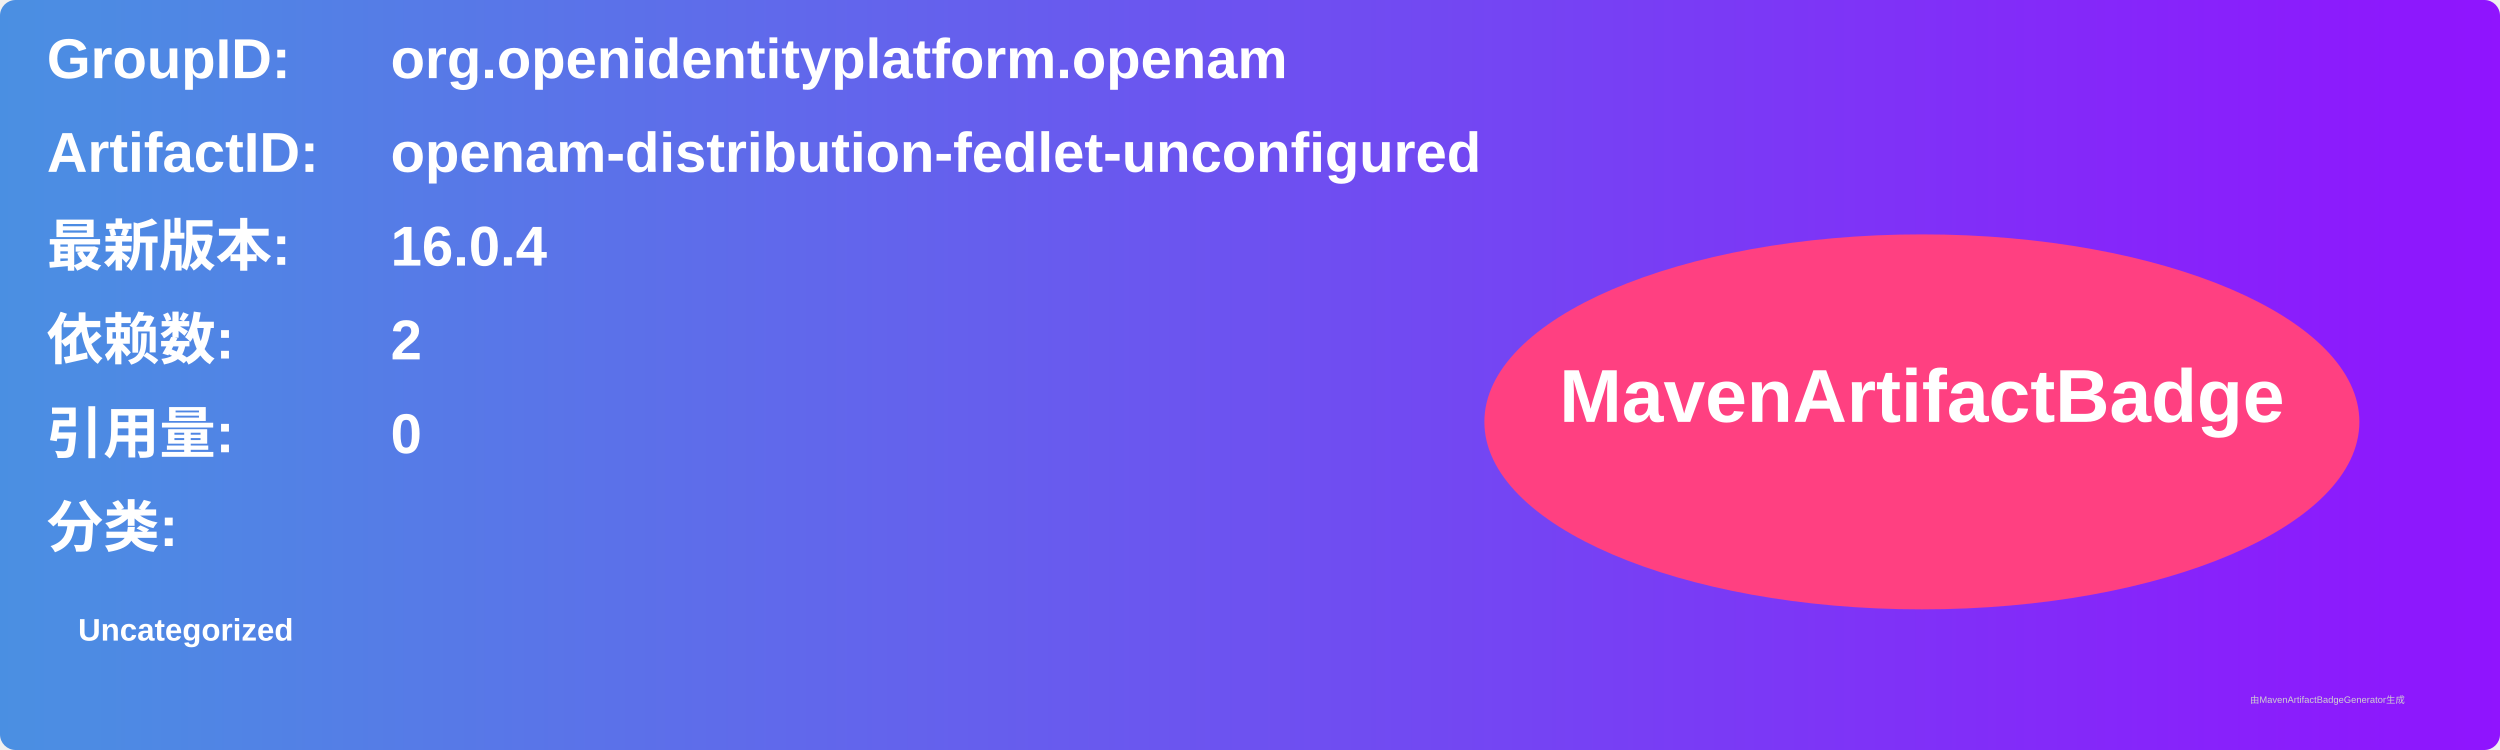
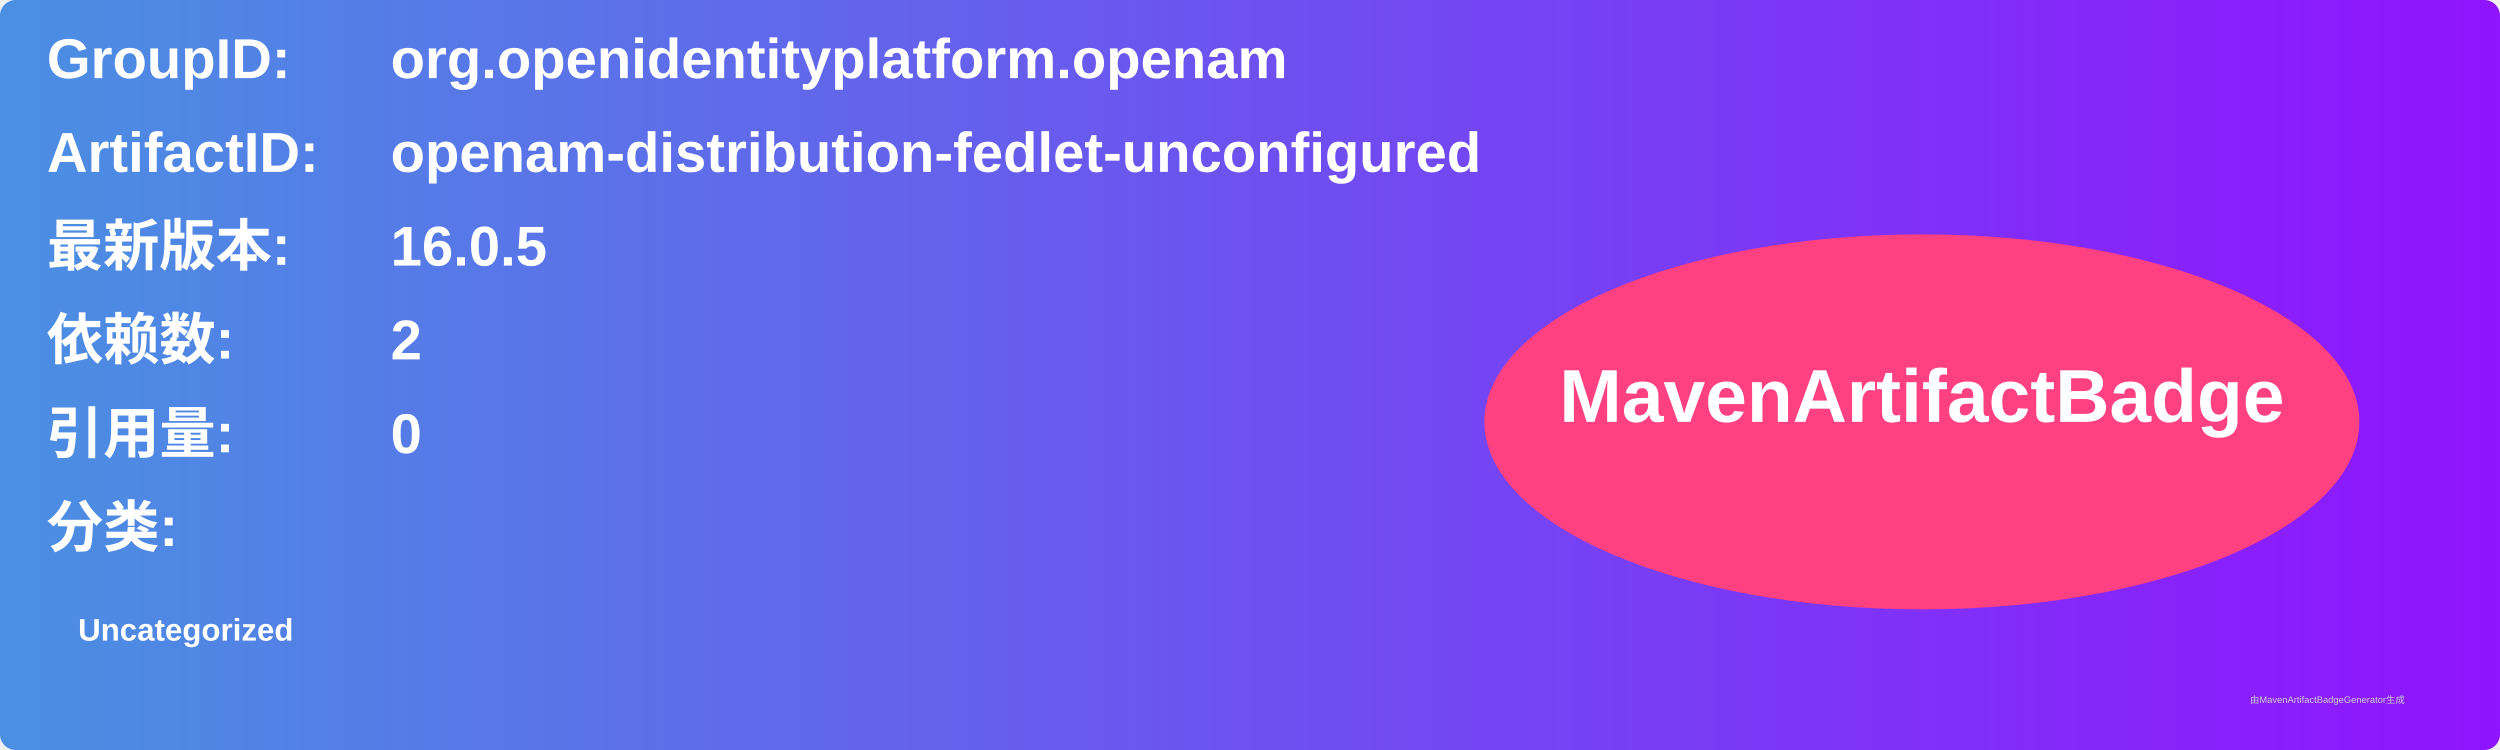
<svg xmlns="http://www.w3.org/2000/svg" width="800" height="240" viewBox="0 0 800 240">
  <linearGradient id="grad" x1="0%" y1="0%" x2="100%" y2="0%">
    <stop offset="0%" stop-color="#4a90e2" />
    <stop offset="100%" stop-color="#9013fe" />
  </linearGradient>
  <rect width="100%" height="100%" rx="5" ry="5" fill="url(#grad)" />
  <g transform="translate(15, 15)">
    <text x="0" y="10" font-family="Arial" font-size="18" fill="white" font-weight="bold" width="260">GroupID:</text>
    <text x="110" y="10" font-family="Arial" font-size="18" fill="white" font-weight="bold" width="460">org.openidentityplatform.openam</text>
    <text x="0" y="40" font-family="Arial" font-size="18" fill="white" font-weight="bold" width="260">ArtifactID:</text>
    <text x="110" y="40" font-family="Arial" font-size="18" fill="white" font-weight="bold" width="460">openam-distribution-fedlet-unconfigured</text>
    <text x="0" y="70" font-family="Arial" font-size="18" fill="white" font-weight="bold">最新版本:</text>
    <text x="110" y="70" font-family="Arial" font-size="18" fill="white" font-weight="bold">
-       <tspan font-weight="bold">16.0.4</tspan>
+       <tspan font-weight="bold">16.0.5</tspan>
    </text>
    <text x="0" y="100" font-family="Arial" font-size="18" fill="white" font-weight="bold">依赖数: </text>
    <text x="110" y="100" font-family="Arial" font-size="18" fill="white">
      <tspan font-weight="bold">2</tspan>
    </text>
    <text x="0" y="130" font-family="Arial" font-size="18" fill="white" font-weight="bold">引用量: </text>
    <text x="110" y="130" font-family="Arial" font-size="18" fill="white">
      <tspan font-weight="bold">0</tspan>
    </text>
    <text x="0" y="160" font-family="Arial" font-size="18" fill="white" font-weight="bold">分类:</text>
    <text x="10" y="190" font-family="Arial" font-size="10" fill="white">
      <tspan font-weight="bold">Uncategorized</tspan>
    </text>
    <ellipse cx="600" cy="120" rx="140" ry="60" fill="#ff4081" />
    <text x="600" y="120" text-anchor="middle" font-family="Arial" font-size="24" fill="white" font-weight="bold">MavenArtifactBadge</text>
  </g>
  <text x="720" y="225" font-family="Arial" font-size="3" fill="#d0d0d0">由MavenArtifactBadgeGenerator生成</text>
</svg>
